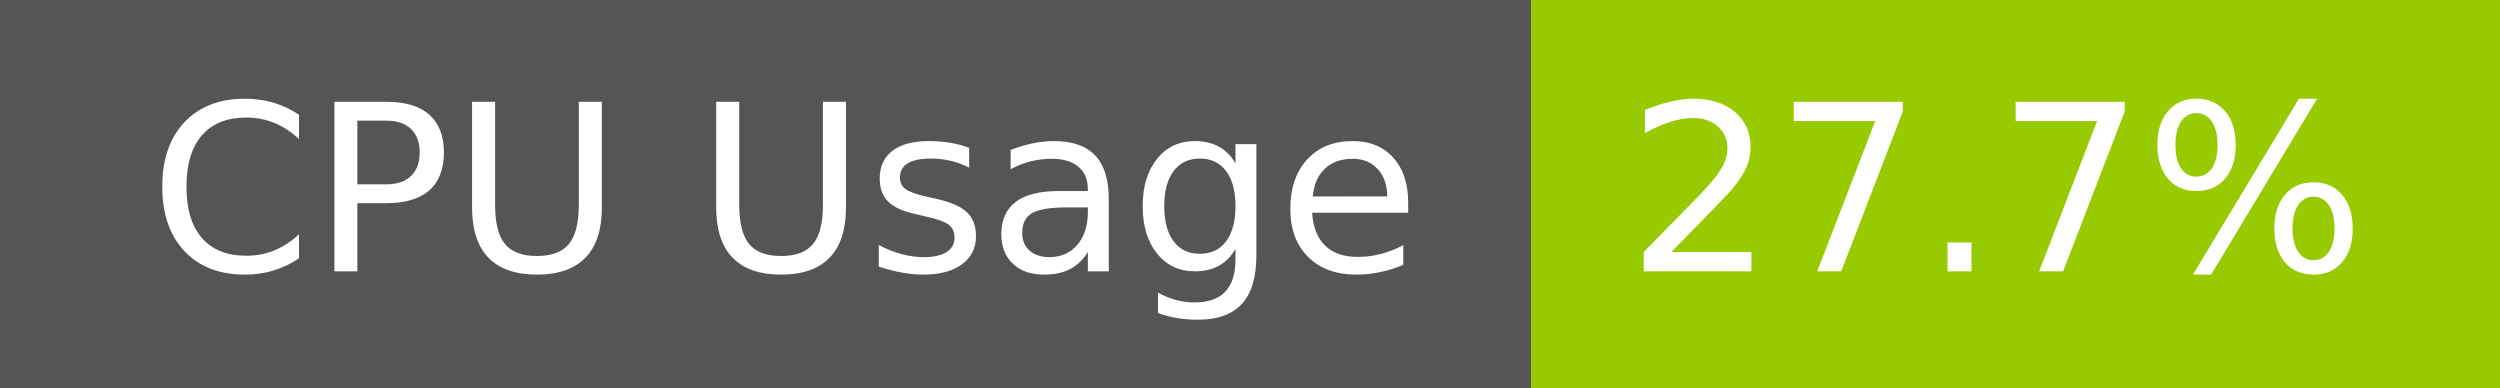
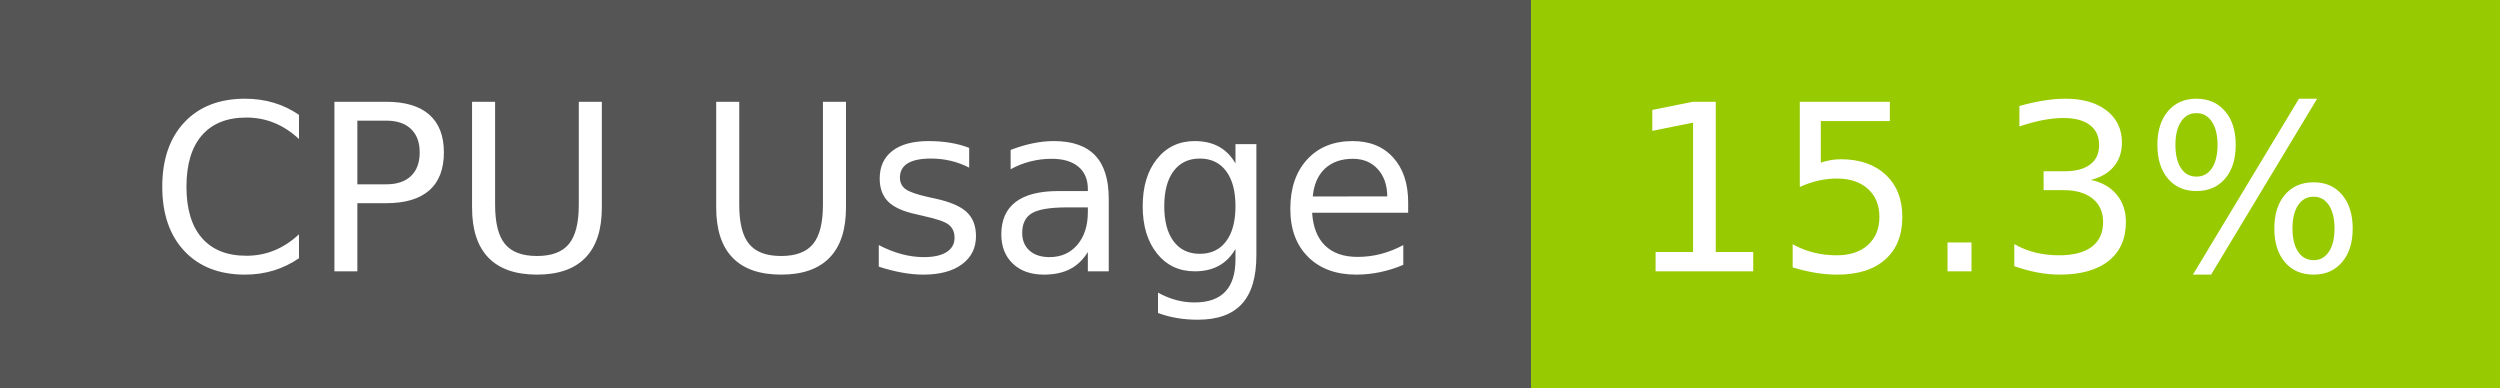
- <svg xmlns="http://www.w3.org/2000/svg" width="129" height="20" role="img" aria-label="CPU Usage: 27.7%">
+ <svg xmlns="http://www.w3.org/2000/svg" width="129" height="20" role="img" aria-label="CPU Usage: 15.3%">
  <g shape-rendering="crispEdges">
    <rect width="79" height="20" fill="#555" />
    <rect x="79" width="50" height="20" fill="#97ca00" />
  </g>
  <g fill="#fff" text-anchor="middle" font-family="Verdana,Geneva,DejaVu Sans,sans-serif" text-rendering="geometricPrecision" font-size="120">
    <text x="405" y="140" transform="scale(.1)" fill="#fff" textLength="665">CPU Usage</text>
-     <text x="1030" y="140" transform="scale(.1)" fill="#fff" textLength="390">27.7%</text>
+     <text x="1030" y="140" transform="scale(.1)" fill="#fff" textLength="390">15.3%</text>
  </g>
</svg>
